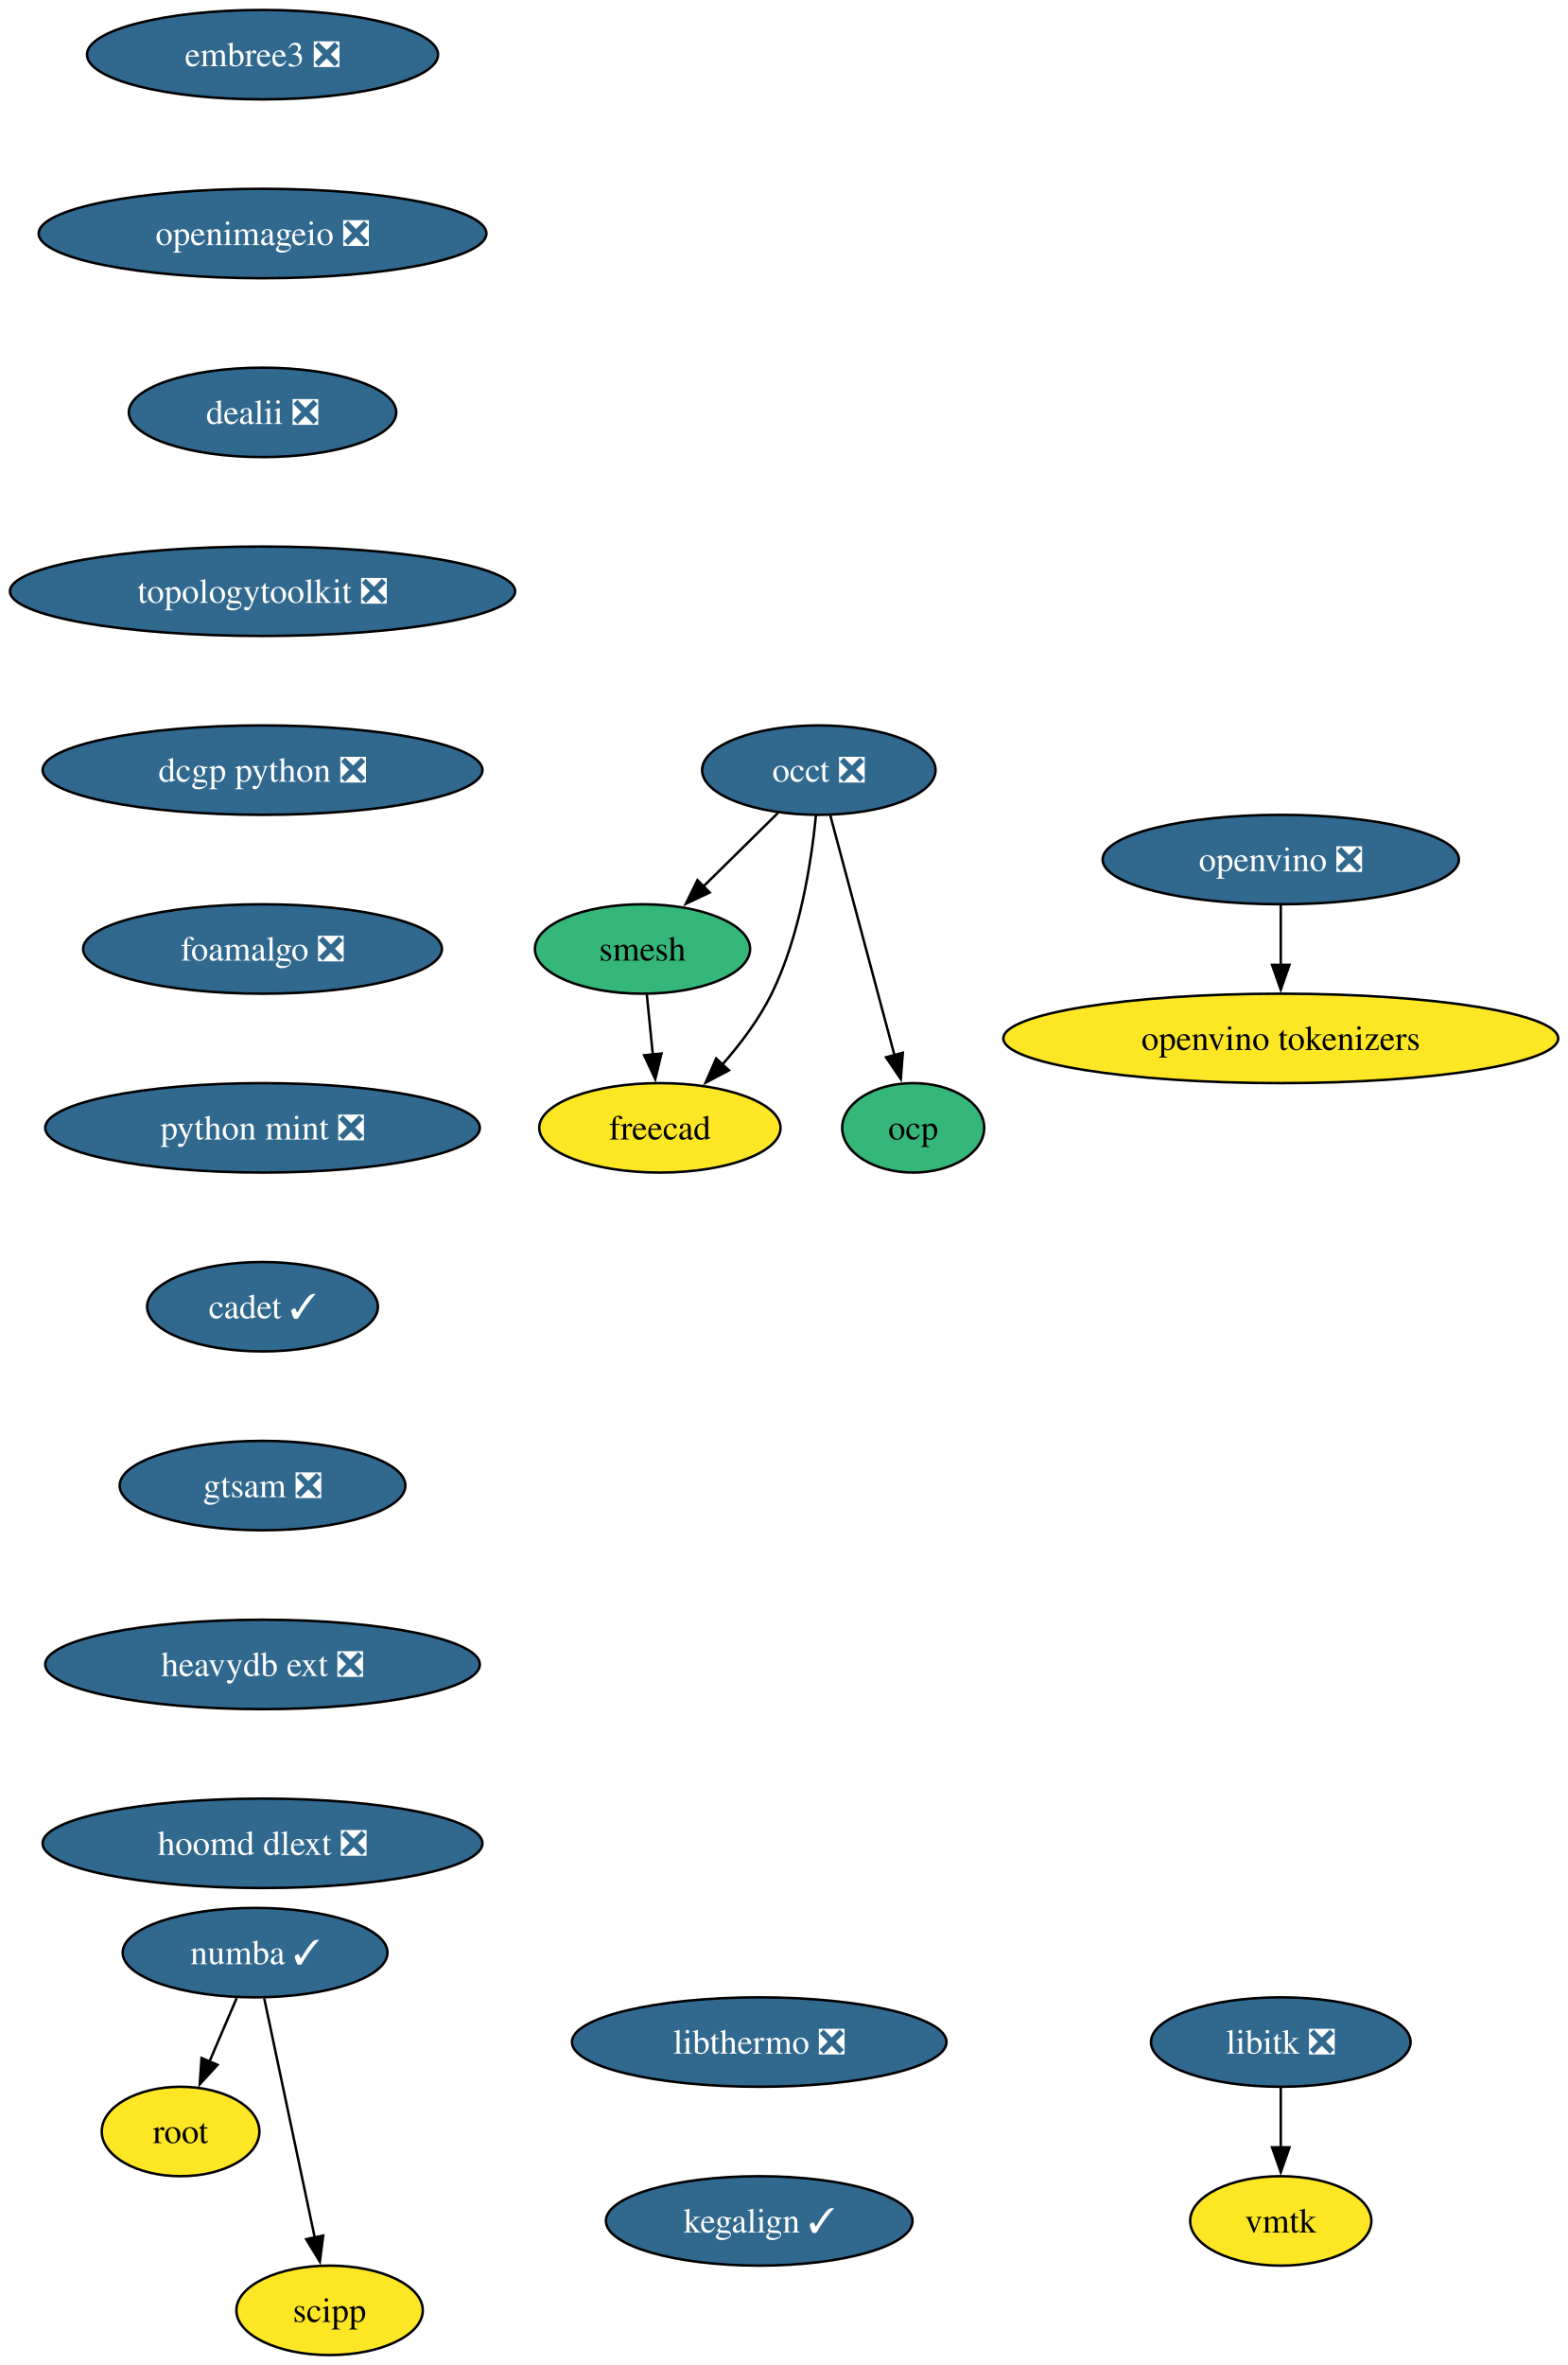
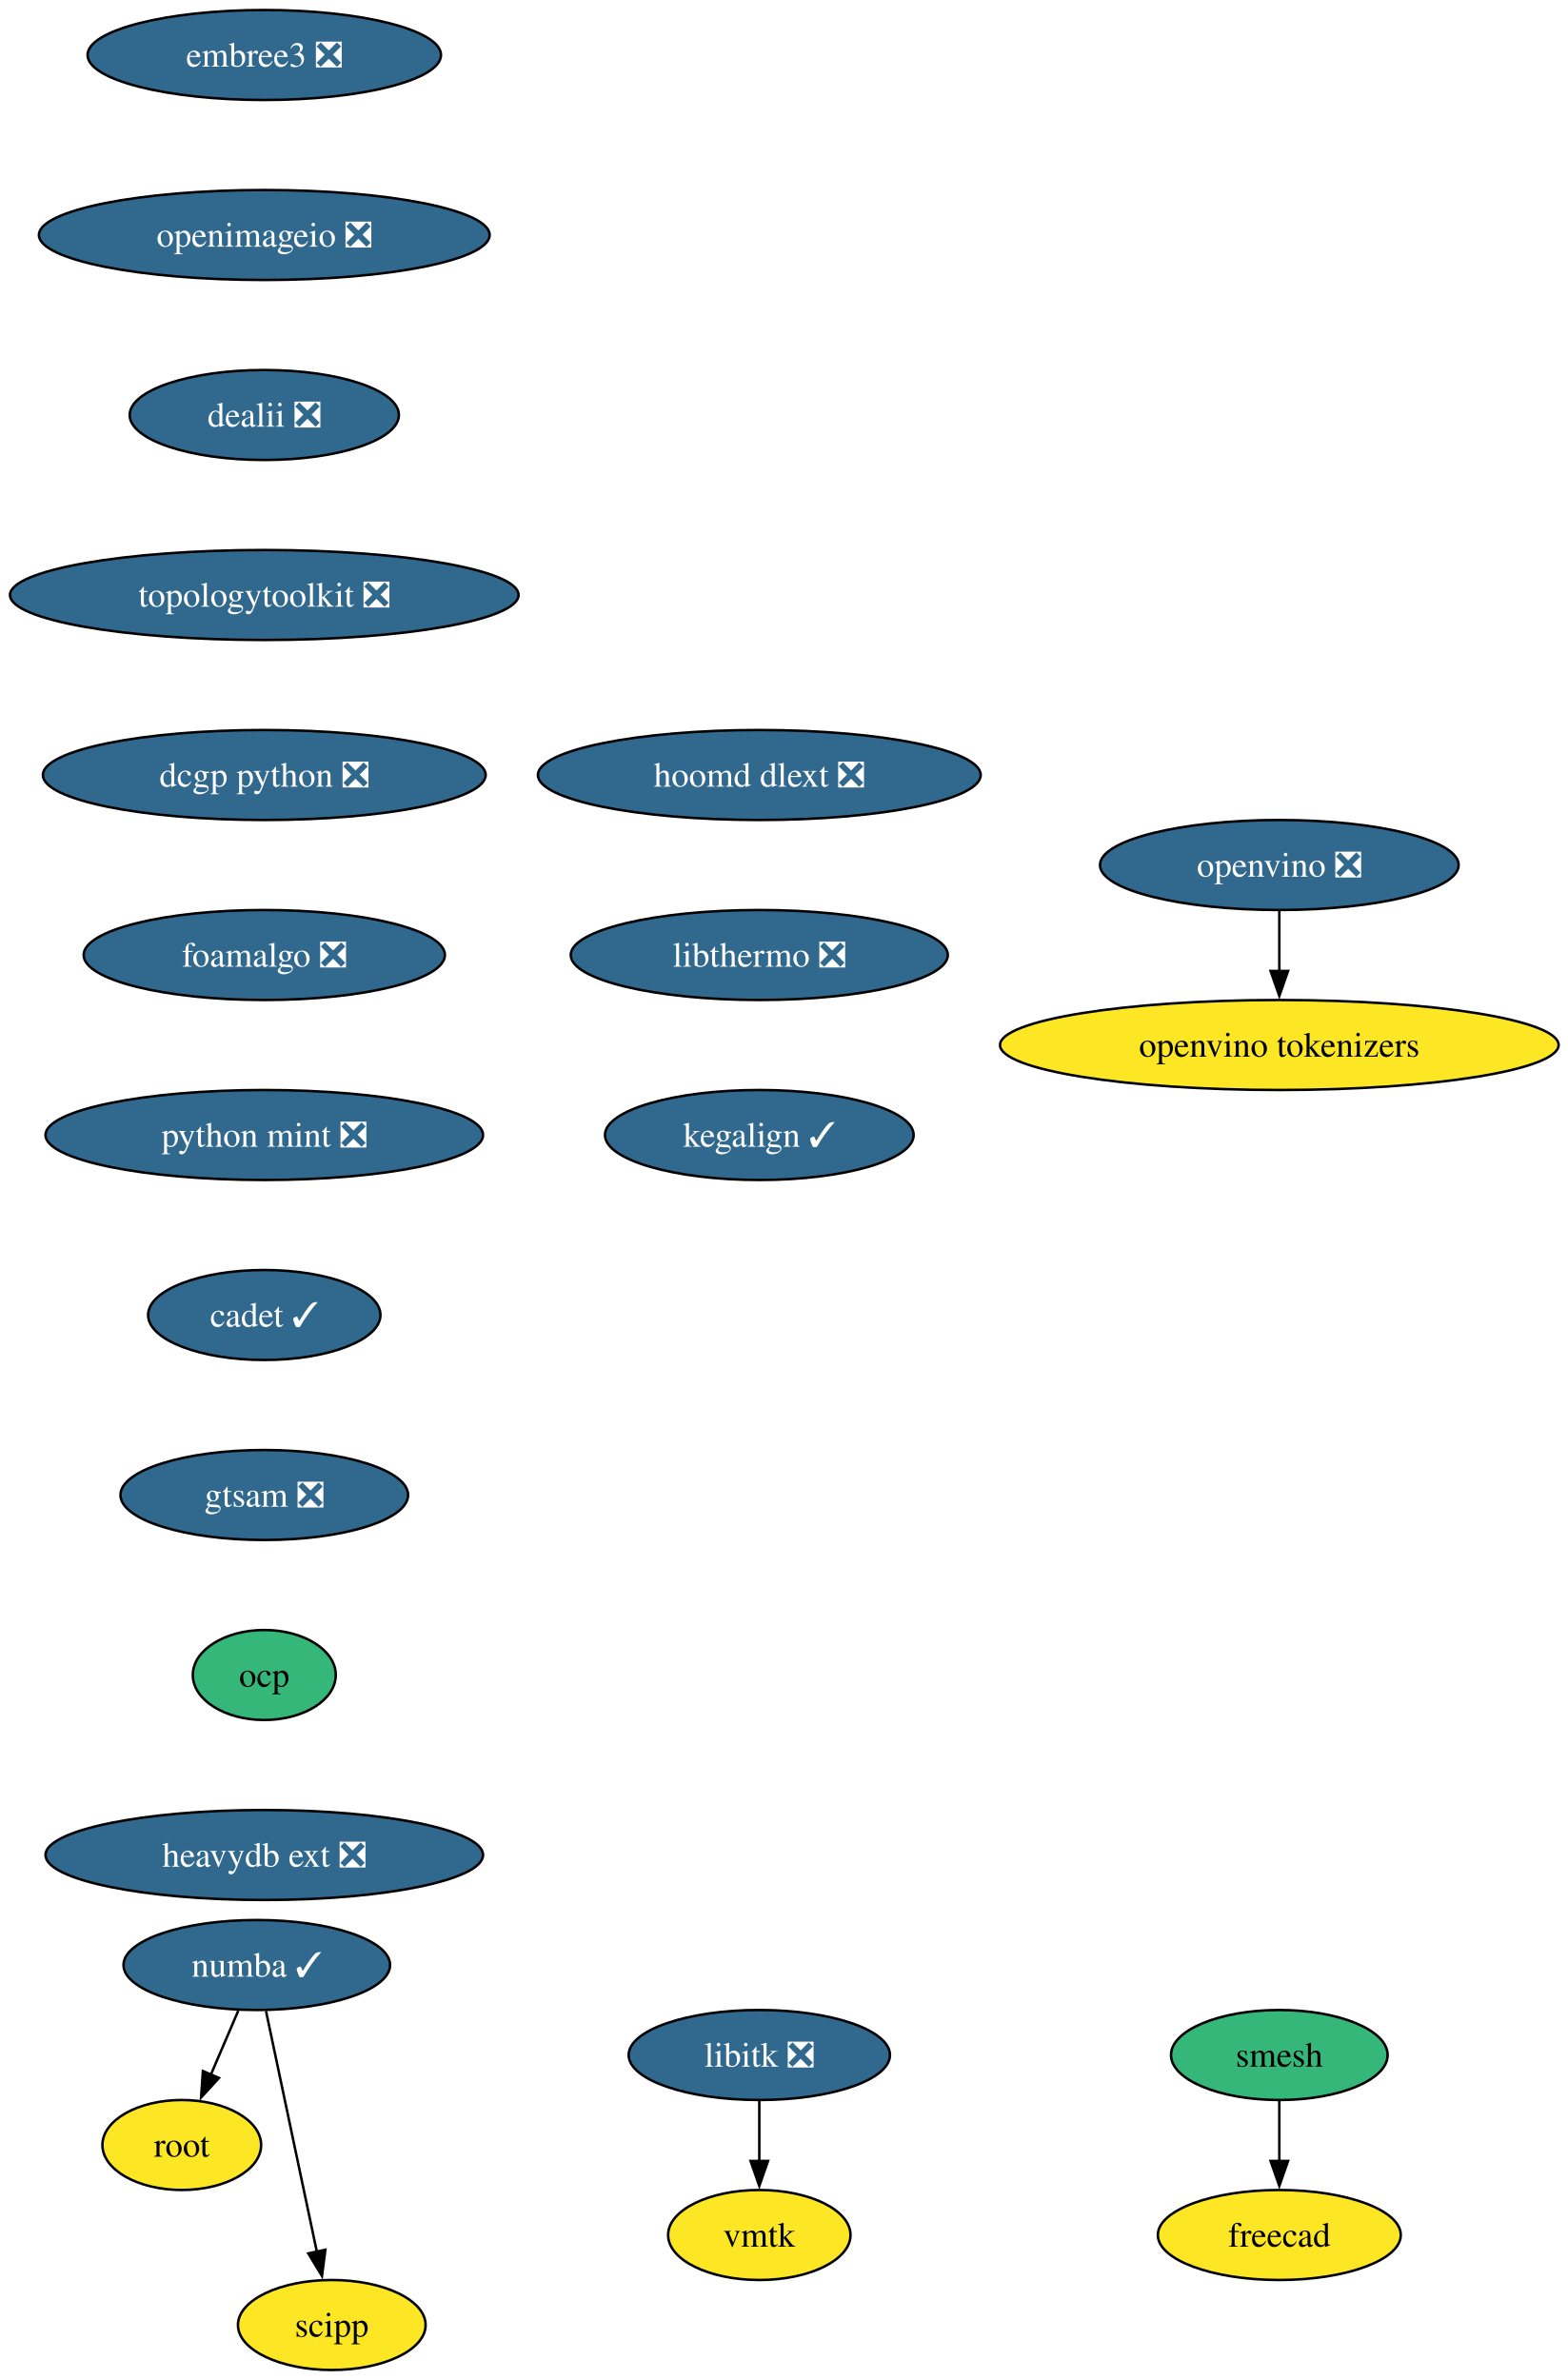
- <svg xmlns="http://www.w3.org/2000/svg" xmlns:xlink="http://www.w3.org/1999/xlink" width="631pt" height="952pt" viewBox="0.00 0.00 631.00 952.00">
+ <svg xmlns="http://www.w3.org/2000/svg" xmlns:xlink="http://www.w3.org/1999/xlink" width="627pt" height="952pt" viewBox="0.00 0.00 627.00 952.00">
  <g id="graph0" class="graph" transform="scale(1 1) rotate(0) translate(4 948)">
-     <polygon fill="white" stroke="none" points="-4,4 -4,-948 627.43,-948 627.43,4 -4,4" />
+     <polygon fill="white" stroke="none" points="-4,4 -4,-948 623.43,-948 623.43,4 -4,4" />
    <g id="node1" class="node">
      <g id="a_node1">
        <a xlink:href="https://github.com/conda-forge/libitk-feedstock/pull/111" xlink:title="libitk ❎">
-           <ellipse fill="#31688e" stroke="black" cx="511.71" cy="-126" rx="52.26" ry="18" />
-           <text xml:space="preserve" text-anchor="middle" x="511.71" y="-121.33" font-family="Times,serif" font-size="14.00" fill="white">libitk ❎</text>
+           <ellipse fill="#31688e" stroke="black" cx="299.71" cy="-126" rx="52.26" ry="18" />
+           <text xml:space="preserve" text-anchor="middle" x="299.71" y="-121.33" font-family="Times,serif" font-size="14.00" fill="white">libitk ❎</text>
        </a>
      </g>
    </g>
    <g id="node2" class="node">
      <g id="a_node2">
        <a xlink:href="https://github.com/conda-forge/vmtk-feedstock" xlink:title="vmtk">
-           <ellipse fill="#fde725" stroke="black" cx="511.71" cy="-54" rx="36.48" ry="18" />
-           <text xml:space="preserve" text-anchor="middle" x="511.71" y="-49.33" font-family="Times,serif" font-size="14.00">vmtk</text>
+           <ellipse fill="#fde725" stroke="black" cx="299.71" cy="-54" rx="36.48" ry="18" />
+           <text xml:space="preserve" text-anchor="middle" x="299.71" y="-49.33" font-family="Times,serif" font-size="14.00">vmtk</text>
        </a>
      </g>
    </g>
    <g id="edge1" class="edge">
-       <path fill="none" stroke="black" d="M511.71,-107.7C511.71,-100.41 511.71,-91.73 511.71,-83.54" />
-       <polygon fill="black" stroke="black" points="515.21,-83.62 511.71,-73.62 508.21,-83.62 515.21,-83.62" />
+       <path fill="none" stroke="black" d="M299.71,-107.7C299.71,-100.41 299.71,-91.73 299.71,-83.54" />
+       <polygon fill="black" stroke="black" points="303.21,-83.62 299.71,-73.62 296.21,-83.62 303.21,-83.62" />
    </g>
    <g id="node3" class="node">
      <g id="a_node3">
-         <a xlink:href="https://github.com/conda-forge/occt-feedstock/pull/134" xlink:title="occt ❎">
-           <ellipse fill="#31688e" stroke="black" cx="325.71" cy="-638" rx="47" ry="18" />
-           <text xml:space="preserve" text-anchor="middle" x="325.71" y="-633.33" font-family="Times,serif" font-size="14.00" fill="white">occt ❎</text>
-         </a>
-       </g>
-     </g>
-     <g id="node4" class="node">
-       <g id="a_node4">
-         <a xlink:href="https://github.com/conda-forge/smesh-feedstock" xlink:title="smesh">
-           <ellipse fill="#35b779" stroke="black" cx="254.71" cy="-566" rx="43.32" ry="18" />
-           <text xml:space="preserve" text-anchor="middle" x="254.71" y="-561.33" font-family="Times,serif" font-size="14.00">smesh</text>
-         </a>
-       </g>
-     </g>
-     <g id="edge2" class="edge">
-       <path fill="none" stroke="black" d="M309.25,-620.76C300.29,-611.93 289.03,-600.83 279.07,-591.01" />
-       <polygon fill="black" stroke="black" points="281.75,-588.74 272.17,-584.21 276.83,-593.72 281.75,-588.74" />
-     </g>
-     <g id="node5" class="node">
-       <g id="a_node5">
-         <a xlink:href="https://github.com/conda-forge/freecad-feedstock" xlink:title="freecad">
-           <ellipse fill="#fde725" stroke="black" cx="261.71" cy="-494" rx="48.58" ry="18" />
-           <text xml:space="preserve" text-anchor="middle" x="261.71" y="-489.32" font-family="Times,serif" font-size="14.00">freecad</text>
-         </a>
-       </g>
-     </g>
-     <g id="edge3" class="edge">
-       <path fill="none" stroke="black" d="M324.55,-619.79C322.73,-601.24 318.15,-571.25 306.71,-548 301.65,-537.71 294.15,-527.76 286.72,-519.31" />
-       <polygon fill="black" stroke="black" points="289.5,-517.16 280.13,-512.21 284.37,-521.92 289.5,-517.16" />
-     </g>
-     <g id="node6" class="node">
-       <g id="a_node6">
-         <a xlink:href="https://github.com/conda-forge/ocp-feedstock" xlink:title="ocp">
-           <ellipse fill="#35b779" stroke="black" cx="363.71" cy="-494" rx="28.59" ry="18" />
-           <text xml:space="preserve" text-anchor="middle" x="363.71" y="-489.32" font-family="Times,serif" font-size="14.00">ocp</text>
-         </a>
-       </g>
-     </g>
-     <g id="edge4" class="edge">
-       <path fill="none" stroke="black" d="M330.3,-619.87C336.72,-595.88 348.46,-551.99 356.18,-523.16" />
-       <polygon fill="black" stroke="black" points="359.52,-524.22 358.72,-513.65 352.76,-522.41 359.52,-524.22" />
-     </g>
-     <g id="edge5" class="edge">
-       <path fill="none" stroke="black" d="M256.44,-547.7C257.17,-540.41 258.04,-531.73 258.86,-523.54" />
-       <polygon fill="black" stroke="black" points="262.34,-523.91 259.85,-513.61 255.38,-523.21 262.34,-523.91" />
-     </g>
-     <g id="node7" class="node">
-       <g id="a_node7">
        <a xlink:href="https://github.com/conda-forge/numba-feedstock/pull/172" xlink:title="numba ✓">
          <ellipse fill="#31688e" stroke="black" cx="98.71" cy="-162" rx="53.31" ry="18" />
          <text xml:space="preserve" text-anchor="middle" x="98.71" y="-157.32" font-family="Times,serif" font-size="14.00" fill="white">numba ✓</text>
        </a>
      </g>
    </g>
-     <g id="node8" class="node">
-       <g id="a_node8">
+     <g id="node4" class="node">
+       <g id="a_node4">
        <a xlink:href="https://github.com/conda-forge/root-feedstock" xlink:title="root">
          <ellipse fill="#fde725" stroke="black" cx="68.71" cy="-90" rx="31.74" ry="18" />
          <text xml:space="preserve" text-anchor="middle" x="68.71" y="-85.33" font-family="Times,serif" font-size="14.00">root</text>
        </a>
      </g>
    </g>
-     <g id="edge6" class="edge">
+     <g id="edge2" class="edge">
      <path fill="none" stroke="black" d="M91.3,-143.7C87.98,-135.95 83.99,-126.64 80.29,-118.02" />
      <polygon fill="black" stroke="black" points="83.59,-116.83 76.43,-109.01 77.16,-119.58 83.59,-116.83" />
    </g>
-     <g id="node9" class="node">
-       <g id="a_node9">
+     <g id="node5" class="node">
+       <g id="a_node5">
        <a xlink:href="https://github.com/conda-forge/scipp-feedstock" xlink:title="scipp">
          <ellipse fill="#fde725" stroke="black" cx="128.71" cy="-18" rx="37.53" ry="18" />
          <text xml:space="preserve" text-anchor="middle" x="128.71" y="-13.32" font-family="Times,serif" font-size="14.00">scipp</text>
        </a>
      </g>
    </g>
-     <g id="edge7" class="edge">
+     <g id="edge3" class="edge">
      <path fill="none" stroke="black" d="M102.39,-143.59C107.48,-119.5 116.72,-75.75 122.79,-47.03" />
      <polygon fill="black" stroke="black" points="126.14,-48.1 124.79,-37.59 119.3,-46.65 126.14,-48.1" />
    </g>
-     <g id="node10" class="node">
-       <g id="a_node10">
+     <g id="node6" class="node">
+       <g id="a_node6">
+         <a xlink:href="https://github.com/conda-forge/smesh-feedstock" xlink:title="smesh">
+           <ellipse fill="#35b779" stroke="black" cx="507.71" cy="-126" rx="43.32" ry="18" />
+           <text xml:space="preserve" text-anchor="middle" x="507.71" y="-121.33" font-family="Times,serif" font-size="14.00">smesh</text>
+         </a>
+       </g>
+     </g>
+     <g id="node7" class="node">
+       <g id="a_node7">
+         <a xlink:href="https://github.com/conda-forge/freecad-feedstock" xlink:title="freecad">
+           <ellipse fill="#fde725" stroke="black" cx="507.71" cy="-54" rx="48.58" ry="18" />
+           <text xml:space="preserve" text-anchor="middle" x="507.71" y="-49.33" font-family="Times,serif" font-size="14.00">freecad</text>
+         </a>
+       </g>
+     </g>
+     <g id="edge4" class="edge">
+       <path fill="none" stroke="black" d="M507.71,-107.7C507.71,-100.41 507.71,-91.73 507.71,-83.54" />
+       <polygon fill="black" stroke="black" points="511.21,-83.62 507.71,-73.62 504.21,-83.62 511.21,-83.62" />
+     </g>
+     <g id="node8" class="node">
+       <g id="a_node8">
        <a xlink:href="https://github.com/conda-forge/embree3-feedstock/pull/43" xlink:title="embree3 ❎">
          <ellipse fill="#31688e" stroke="black" cx="101.71" cy="-926" rx="70.68" ry="18" />
          <text xml:space="preserve" text-anchor="middle" x="101.71" y="-921.33" font-family="Times,serif" font-size="14.00" fill="white">embree3 ❎</text>
        </a>
      </g>
    </g>
-     <g id="node11" class="node">
-       <g id="a_node11">
+     <g id="node9" class="node">
+       <g id="a_node9">
        <a xlink:href="https://github.com/conda-forge/openimageio-feedstock/pull/128" xlink:title="openimageio ❎">
          <ellipse fill="#31688e" stroke="black" cx="101.71" cy="-854" rx="90.14" ry="18" />
          <text xml:space="preserve" text-anchor="middle" x="101.71" y="-849.33" font-family="Times,serif" font-size="14.00" fill="white">openimageio ❎</text>
        </a>
      </g>
    </g>
-     <g id="node12" class="node">
-       <g id="a_node12">
+     <g id="node10" class="node">
+       <g id="a_node10">
        <a xlink:href="https://github.com/conda-forge/dealii-feedstock/pull/36" xlink:title="dealii ❎">
          <ellipse fill="#31688e" stroke="black" cx="101.71" cy="-782" rx="53.84" ry="18" />
          <text xml:space="preserve" text-anchor="middle" x="101.71" y="-777.33" font-family="Times,serif" font-size="14.00" fill="white">dealii ❎</text>
        </a>
      </g>
    </g>
-     <g id="node13" class="node">
-       <g id="a_node13">
+     <g id="node11" class="node">
+       <g id="a_node11">
        <a xlink:href="https://github.com/conda-forge/topologytoolkit-feedstock/pull/91" xlink:title="topologytoolkit ❎">
          <ellipse fill="#31688e" stroke="black" cx="101.71" cy="-710" rx="101.71" ry="18" />
          <text xml:space="preserve" text-anchor="middle" x="101.71" y="-705.33" font-family="Times,serif" font-size="14.00" fill="white">topologytoolkit ❎</text>
        </a>
      </g>
    </g>
-     <g id="node14" class="node">
-       <g id="a_node14">
+     <g id="node12" class="node">
+       <g id="a_node12">
        <a xlink:href="https://github.com/conda-forge/dcgp-python-feedstock/pull/32" xlink:title="dcgp python ❎">
          <ellipse fill="#31688e" stroke="black" cx="101.71" cy="-638" rx="88.56" ry="18" />
          <text xml:space="preserve" text-anchor="middle" x="101.71" y="-633.33" font-family="Times,serif" font-size="14.00" fill="white">dcgp python ❎</text>
        </a>
      </g>
    </g>
-     <g id="node15" class="node">
-       <g id="a_node15">
+     <g id="node13" class="node">
+       <g id="a_node13">
        <a xlink:href="https://github.com/conda-forge/foamalgo-feedstock/pull/19" xlink:title="foamalgo ❎">
          <ellipse fill="#31688e" stroke="black" cx="101.71" cy="-566" rx="72.25" ry="18" />
          <text xml:space="preserve" text-anchor="middle" x="101.71" y="-561.33" font-family="Times,serif" font-size="14.00" fill="white">foamalgo ❎</text>
        </a>
      </g>
    </g>
-     <g id="node16" class="node">
-       <g id="a_node16">
+     <g id="node14" class="node">
+       <g id="a_node14">
        <a xlink:href="https://github.com/conda-forge/python-mint-feedstock/pull/79" xlink:title="python mint ❎">
          <ellipse fill="#31688e" stroke="black" cx="101.71" cy="-494" rx="87.51" ry="18" />
          <text xml:space="preserve" text-anchor="middle" x="101.71" y="-489.32" font-family="Times,serif" font-size="14.00" fill="white">python mint ❎</text>
        </a>
      </g>
    </g>
-     <g id="node17" class="node">
-       <g id="a_node17">
+     <g id="node15" class="node">
+       <g id="a_node15">
        <a xlink:href="https://github.com/conda-forge/cadet-feedstock/pull/32" xlink:title="cadet ✓">
          <ellipse fill="#31688e" stroke="black" cx="101.71" cy="-422" rx="46.47" ry="18" />
          <text xml:space="preserve" text-anchor="middle" x="101.71" y="-417.32" font-family="Times,serif" font-size="14.00" fill="white">cadet ✓</text>
        </a>
      </g>
    </g>
-     <g id="node18" class="node">
-       <g id="a_node18">
+     <g id="node16" class="node">
+       <g id="a_node16">
        <a xlink:href="https://github.com/conda-forge/gtsam-feedstock/pull/36" xlink:title="gtsam ❎">
          <ellipse fill="#31688e" stroke="black" cx="101.71" cy="-350" rx="57.52" ry="18" />
          <text xml:space="preserve" text-anchor="middle" x="101.71" y="-345.32" font-family="Times,serif" font-size="14.00" fill="white">gtsam ❎</text>
        </a>
      </g>
    </g>
+     <g id="node17" class="node">
+       <g id="a_node17">
+         <a xlink:href="https://github.com/conda-forge/ocp-feedstock" xlink:title="ocp">
+           <ellipse fill="#35b779" stroke="black" cx="101.71" cy="-278" rx="28.59" ry="18" />
+           <text xml:space="preserve" text-anchor="middle" x="101.71" y="-273.32" font-family="Times,serif" font-size="14.00">ocp</text>
+         </a>
+       </g>
+     </g>
+     <g id="node18" class="node">
+       <g id="a_node18">
+         <a xlink:href="https://github.com/conda-forge/heavydb-ext-feedstock/pull/99" xlink:title="heavydb ext ❎">
+           <ellipse fill="#31688e" stroke="black" cx="101.71" cy="-206" rx="87.51" ry="18" />
+           <text xml:space="preserve" text-anchor="middle" x="101.71" y="-201.32" font-family="Times,serif" font-size="14.00" fill="white">heavydb ext ❎</text>
+         </a>
+       </g>
+     </g>
    <g id="node19" class="node">
      <g id="a_node19">
-         <a xlink:href="https://github.com/conda-forge/heavydb-ext-feedstock/pull/99" xlink:title="heavydb ext ❎">
-           <ellipse fill="#31688e" stroke="black" cx="101.71" cy="-278" rx="87.51" ry="18" />
-           <text xml:space="preserve" text-anchor="middle" x="101.71" y="-273.32" font-family="Times,serif" font-size="14.00" fill="white">heavydb ext ❎</text>
+         <a xlink:href="https://github.com/conda-forge/hoomd-dlext-feedstock/pull/20" xlink:title="hoomd dlext ❎">
+           <ellipse fill="#31688e" stroke="black" cx="299.71" cy="-638" rx="88.56" ry="18" />
+           <text xml:space="preserve" text-anchor="middle" x="299.71" y="-633.33" font-family="Times,serif" font-size="14.00" fill="white">hoomd dlext ❎</text>
        </a>
      </g>
    </g>
    <g id="node20" class="node">
      <g id="a_node20">
-         <a xlink:href="https://github.com/conda-forge/hoomd-dlext-feedstock/pull/20" xlink:title="hoomd dlext ❎">
-           <ellipse fill="#31688e" stroke="black" cx="101.71" cy="-206" rx="88.56" ry="18" />
-           <text xml:space="preserve" text-anchor="middle" x="101.71" y="-201.32" font-family="Times,serif" font-size="14.00" fill="white">hoomd dlext ❎</text>
+         <a xlink:href="https://github.com/conda-forge/libthermo-feedstock/pull/23" xlink:title="libthermo ❎">
+           <ellipse fill="#31688e" stroke="black" cx="299.71" cy="-566" rx="75.41" ry="18" />
+           <text xml:space="preserve" text-anchor="middle" x="299.71" y="-561.33" font-family="Times,serif" font-size="14.00" fill="white">libthermo ❎</text>
        </a>
      </g>
    </g>
    <g id="node21" class="node">
      <g id="a_node21">
-         <a xlink:href="https://github.com/conda-forge/libthermo-feedstock/pull/23" xlink:title="libthermo ❎">
-           <ellipse fill="#31688e" stroke="black" cx="301.71" cy="-126" rx="75.41" ry="18" />
-           <text xml:space="preserve" text-anchor="middle" x="301.71" y="-121.33" font-family="Times,serif" font-size="14.00" fill="white">libthermo ❎</text>
+         <a xlink:href="https://github.com/conda-forge/kegalign-feedstock/pull/9" xlink:title="kegalign ✓">
+           <ellipse fill="#31688e" stroke="black" cx="299.71" cy="-494" rx="61.73" ry="18" />
+           <text xml:space="preserve" text-anchor="middle" x="299.71" y="-489.32" font-family="Times,serif" font-size="14.00" fill="white">kegalign ✓</text>
        </a>
      </g>
    </g>
    <g id="node22" class="node">
      <g id="a_node22">
-         <a xlink:href="https://github.com/conda-forge/kegalign-feedstock/pull/9" xlink:title="kegalign ✓">
-           <ellipse fill="#31688e" stroke="black" cx="301.71" cy="-54" rx="61.73" ry="18" />
-           <text xml:space="preserve" text-anchor="middle" x="301.71" y="-49.33" font-family="Times,serif" font-size="14.00" fill="white">kegalign ✓</text>
+         <a xlink:href="https://github.com/conda-forge/openvino-feedstock/pull/137" xlink:title="openvino ❎">
+           <ellipse fill="#31688e" stroke="black" cx="507.71" cy="-602" rx="71.73" ry="18" />
+           <text xml:space="preserve" text-anchor="middle" x="507.71" y="-597.33" font-family="Times,serif" font-size="14.00" fill="white">openvino ❎</text>
        </a>
      </g>
    </g>
    <g id="node23" class="node">
      <g id="a_node23">
-         <a xlink:href="https://github.com/conda-forge/openvino-feedstock/pull/137" xlink:title="openvino ❎">
-           <ellipse fill="#31688e" stroke="black" cx="511.71" cy="-602" rx="71.73" ry="18" />
-           <text xml:space="preserve" text-anchor="middle" x="511.71" y="-597.33" font-family="Times,serif" font-size="14.00" fill="white">openvino ❎</text>
-         </a>
-       </g>
-     </g>
-     <g id="node24" class="node">
-       <g id="a_node24">
        <a xlink:href="https://github.com/conda-forge/openvino-tokenizers-feedstock" xlink:title="openvino tokenizers">
-           <ellipse fill="#fde725" stroke="black" cx="511.71" cy="-530" rx="111.71" ry="18" />
-           <text xml:space="preserve" text-anchor="middle" x="511.71" y="-525.33" font-family="Times,serif" font-size="14.00">openvino tokenizers</text>
-         </a>
-       </g>
-     </g>
-     <g id="edge19" class="edge">
-       <path fill="none" stroke="black" d="M511.71,-583.7C511.71,-576.41 511.71,-567.73 511.71,-559.54" />
-       <polygon fill="black" stroke="black" points="515.21,-559.62 511.71,-549.62 508.21,-559.62 515.21,-559.62" />
+           <ellipse fill="#fde725" stroke="black" cx="507.71" cy="-530" rx="111.71" ry="18" />
+           <text xml:space="preserve" text-anchor="middle" x="507.71" y="-525.33" font-family="Times,serif" font-size="14.00">openvino tokenizers</text>
+         </a>
+       </g>
+     </g>
+     <g id="edge17" class="edge">
+       <path fill="none" stroke="black" d="M507.71,-583.7C507.71,-576.41 507.71,-567.73 507.71,-559.54" />
+       <polygon fill="black" stroke="black" points="511.21,-559.62 507.71,-549.62 504.21,-559.62 511.21,-559.62" />
    </g>
  </g>
</svg>
